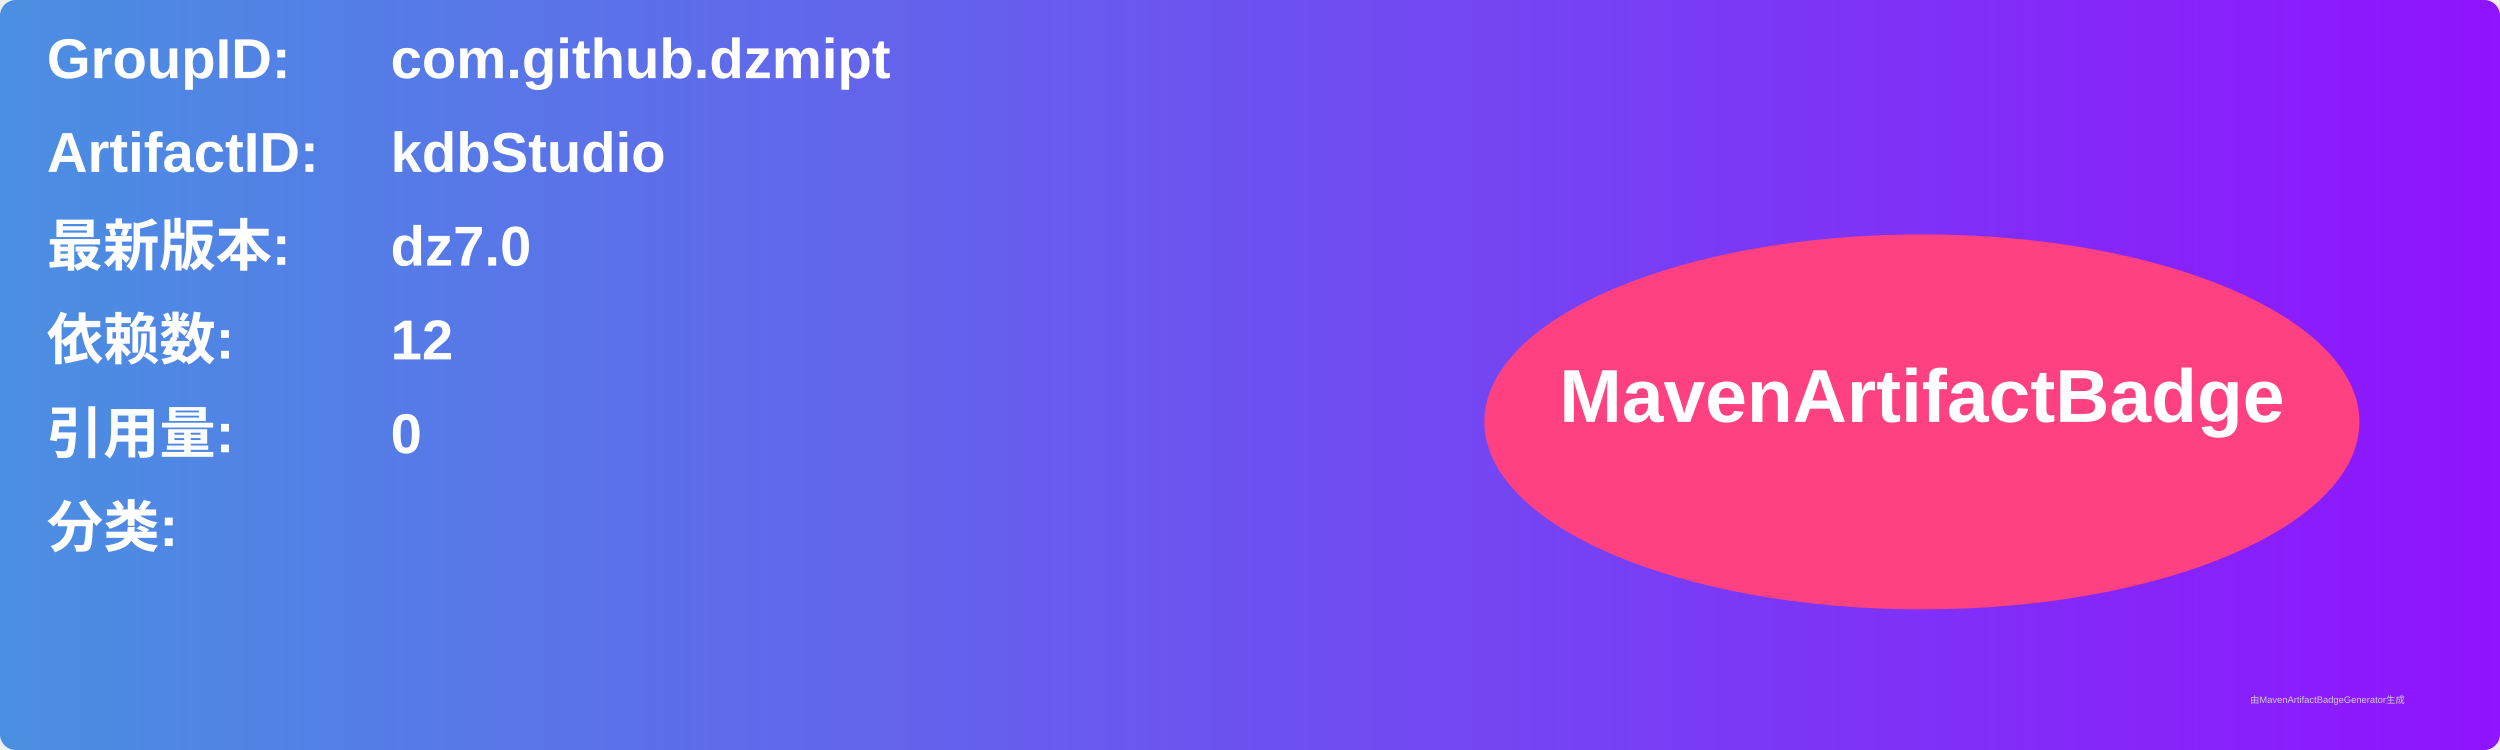
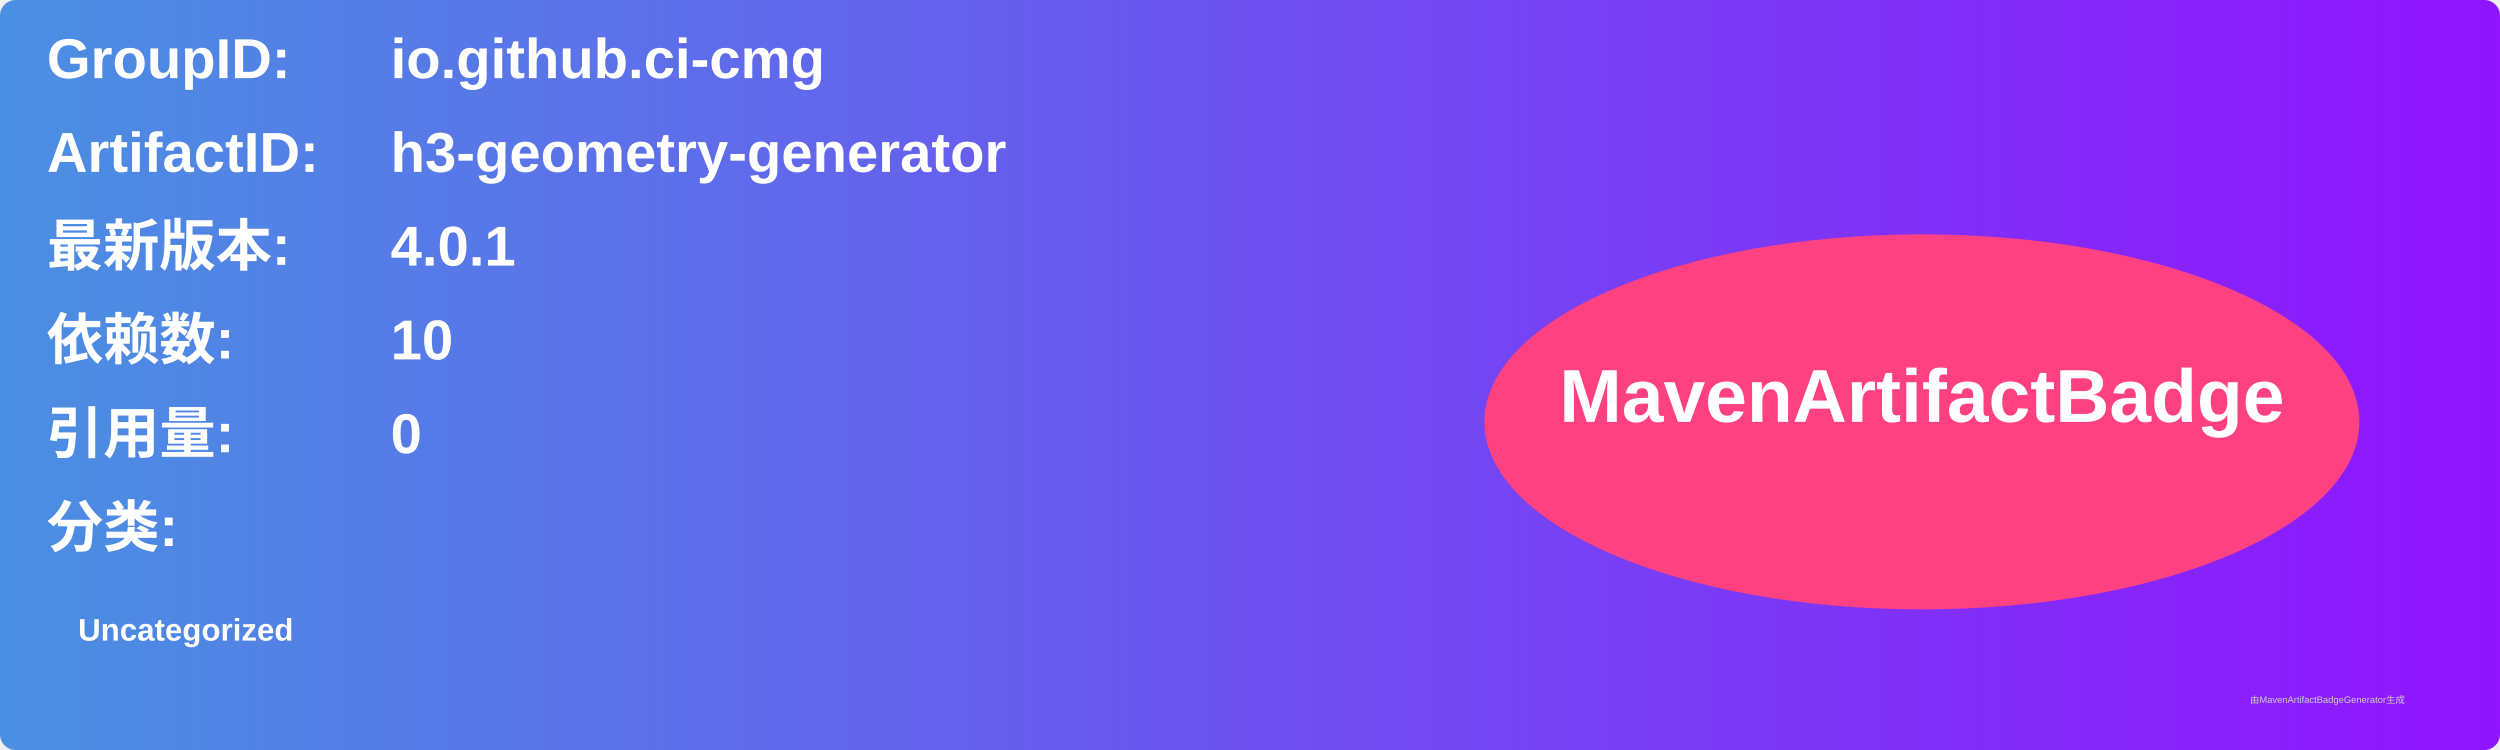
<svg xmlns="http://www.w3.org/2000/svg" width="800" height="240" viewBox="0 0 800 240">
  <linearGradient id="grad" x1="0%" y1="0%" x2="100%" y2="0%">
    <stop offset="0%" stop-color="#4a90e2" />
    <stop offset="100%" stop-color="#9013fe" />
  </linearGradient>
  <rect width="100%" height="100%" rx="5" ry="5" fill="url(#grad)" />
  <g transform="translate(15, 15)">
    <text x="0" y="10" font-family="Arial" font-size="18" fill="white" font-weight="bold" width="260">GroupID:</text>
-     <text x="110" y="10" font-family="Arial" font-size="18" fill="white" font-weight="bold" width="460">com.github.dzmipt</text>
+     <text x="110" y="10" font-family="Arial" font-size="18" fill="white" font-weight="bold" width="460">io.github.ci-cmg</text>
    <text x="0" y="40" font-family="Arial" font-size="18" fill="white" font-weight="bold" width="260">ArtifactID:</text>
-     <text x="110" y="40" font-family="Arial" font-size="18" fill="white" font-weight="bold" width="460">kdbStudio</text>
+     <text x="110" y="40" font-family="Arial" font-size="18" fill="white" font-weight="bold" width="460">h3-geometry-generator</text>
    <text x="0" y="70" font-family="Arial" font-size="18" fill="white" font-weight="bold">最新版本:</text>
    <text x="110" y="70" font-family="Arial" font-size="18" fill="white" font-weight="bold">
-       <tspan font-weight="bold">dz7.0</tspan>
+       <tspan font-weight="bold">4.0.1</tspan>
    </text>
    <text x="0" y="100" font-family="Arial" font-size="18" fill="white" font-weight="bold">依赖数: </text>
    <text x="110" y="100" font-family="Arial" font-size="18" fill="white">
-       <tspan font-weight="bold">12</tspan>
+       <tspan font-weight="bold">10</tspan>
    </text>
    <text x="0" y="130" font-family="Arial" font-size="18" fill="white" font-weight="bold">引用量: </text>
    <text x="110" y="130" font-family="Arial" font-size="18" fill="white">
      <tspan font-weight="bold">0</tspan>
    </text>
    <text x="0" y="160" font-family="Arial" font-size="18" fill="white" font-weight="bold">分类:</text>
    <text x="10" y="190" font-family="Arial" font-size="10" fill="white">
-       <tspan font-weight="bold" />
+       <tspan font-weight="bold">Uncategorized</tspan>
    </text>
    <ellipse cx="600" cy="120" rx="140" ry="60" fill="#ff4081" />
    <text x="600" y="120" text-anchor="middle" font-family="Arial" font-size="24" fill="white" font-weight="bold">MavenArtifactBadge</text>
  </g>
  <text x="720" y="225" font-family="Arial" font-size="3" fill="#d0d0d0">由MavenArtifactBadgeGenerator生成</text>
</svg>
